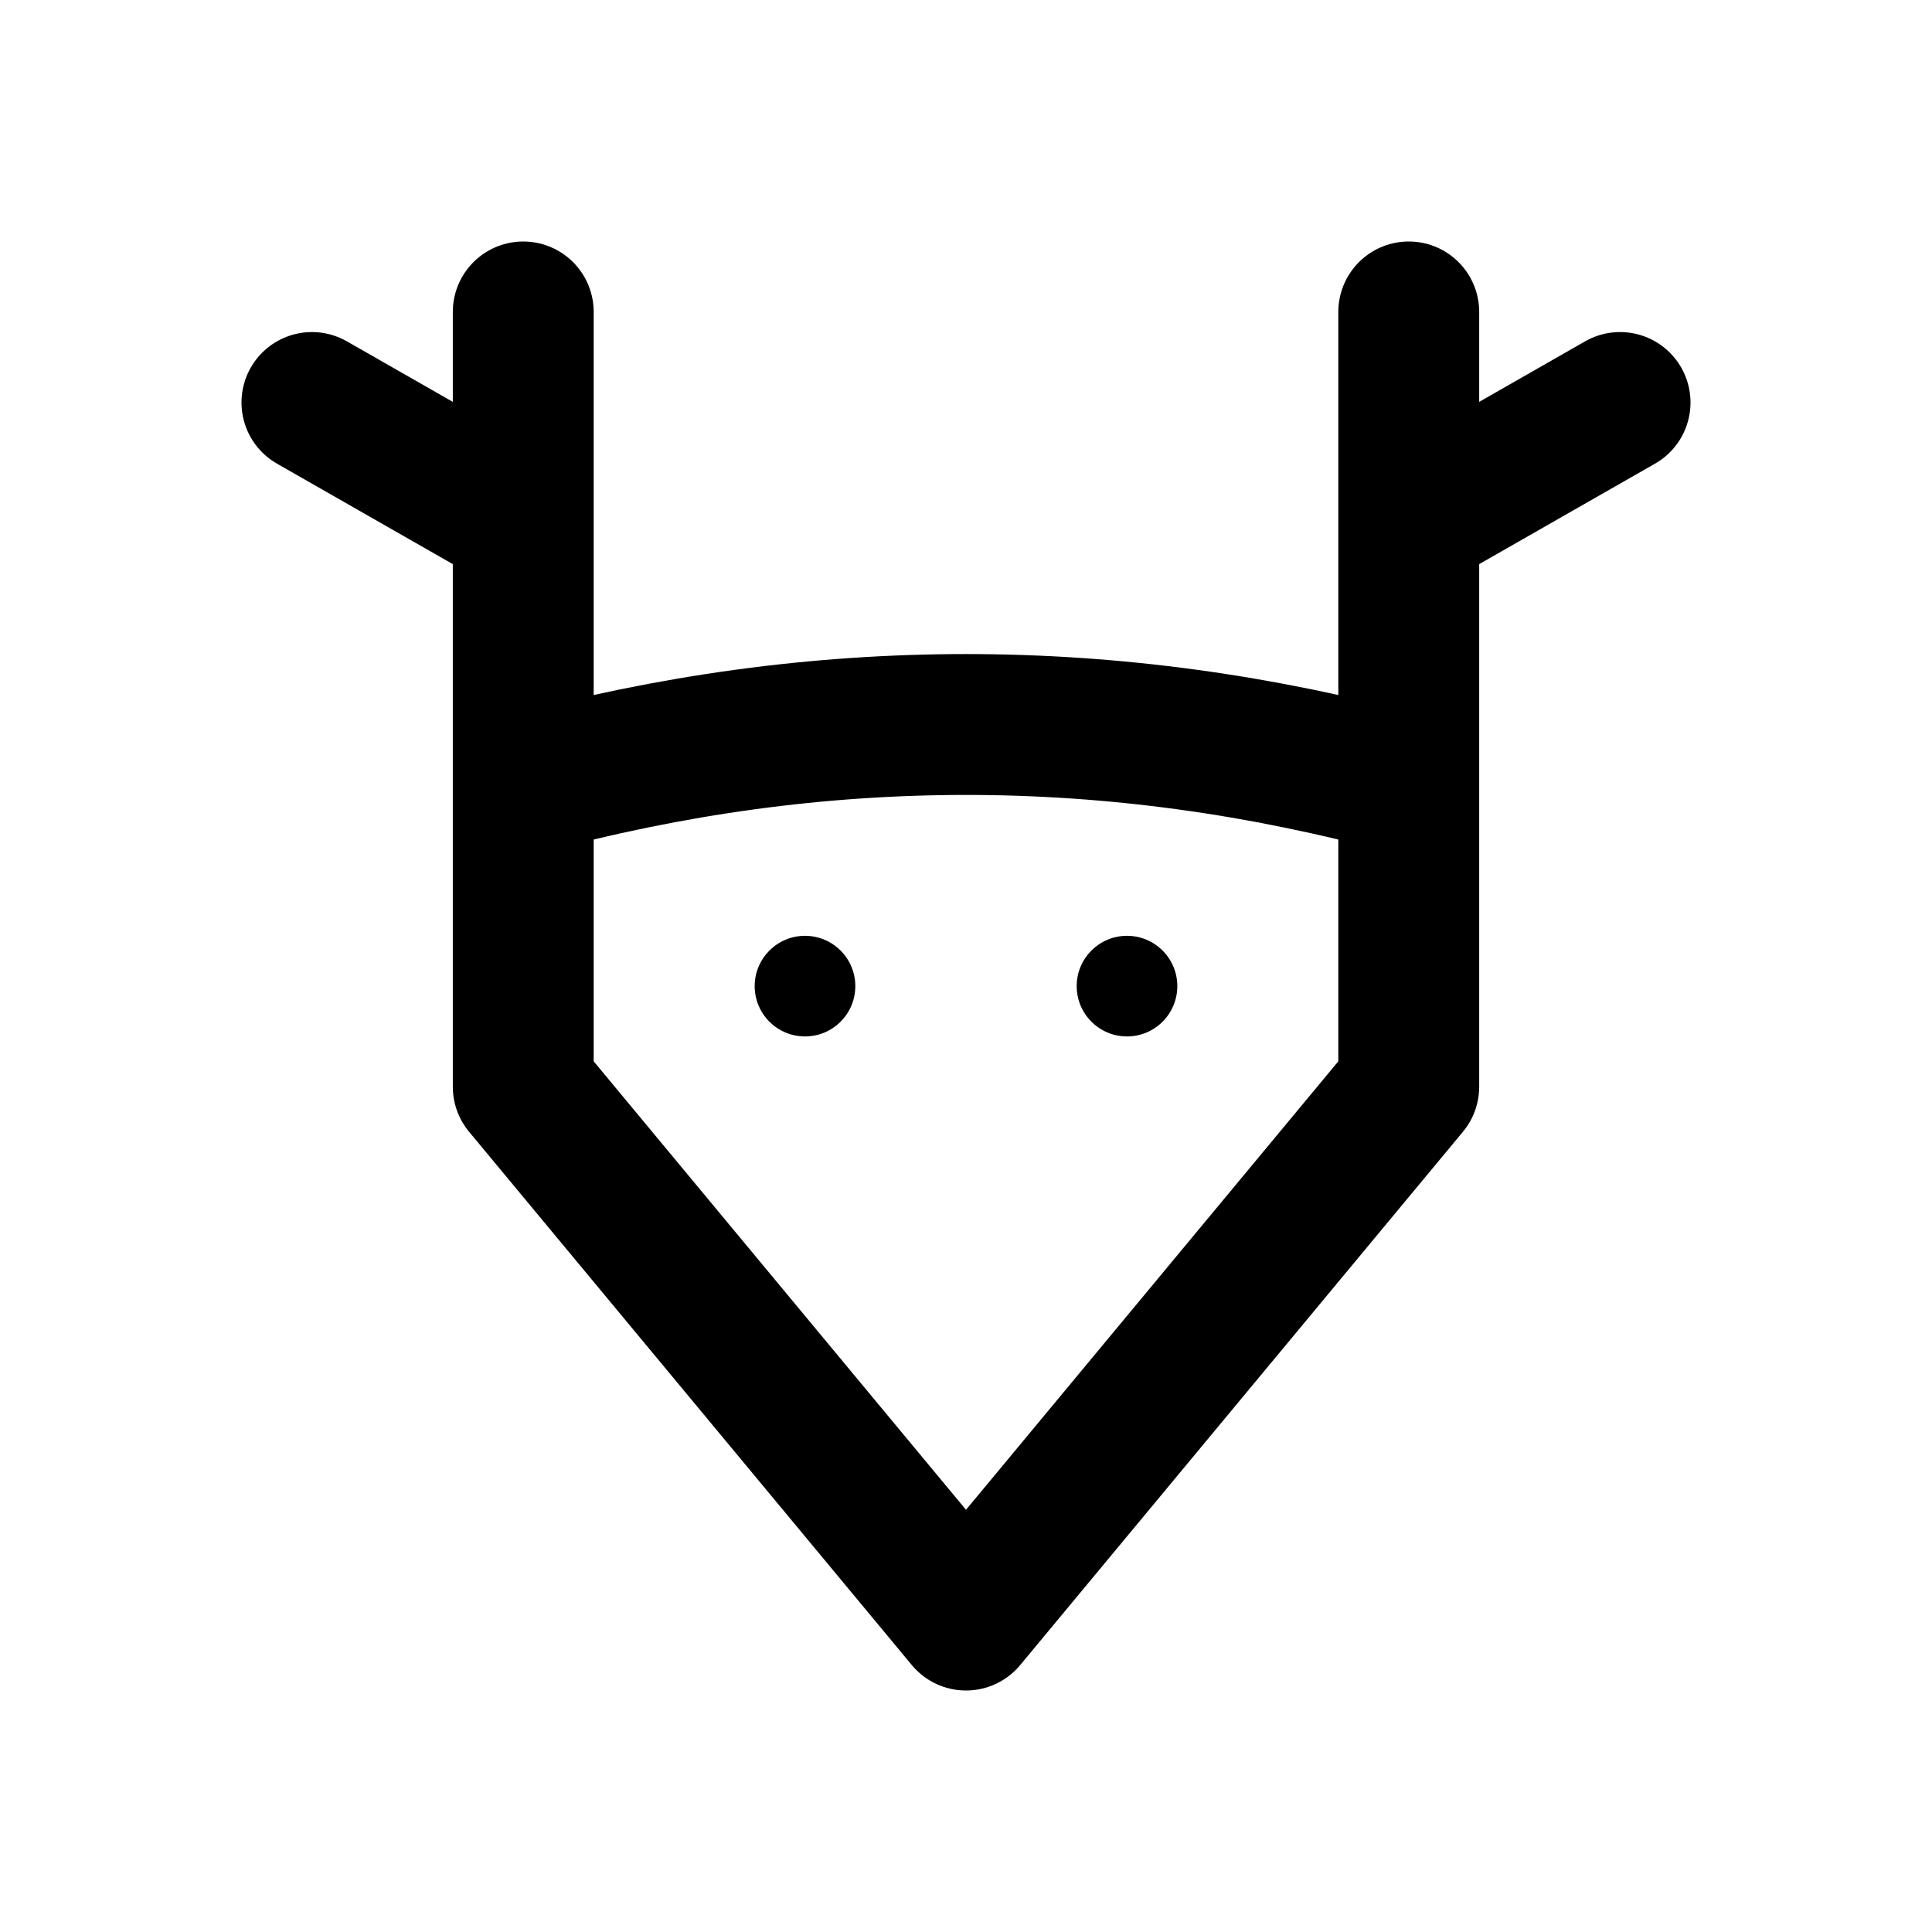
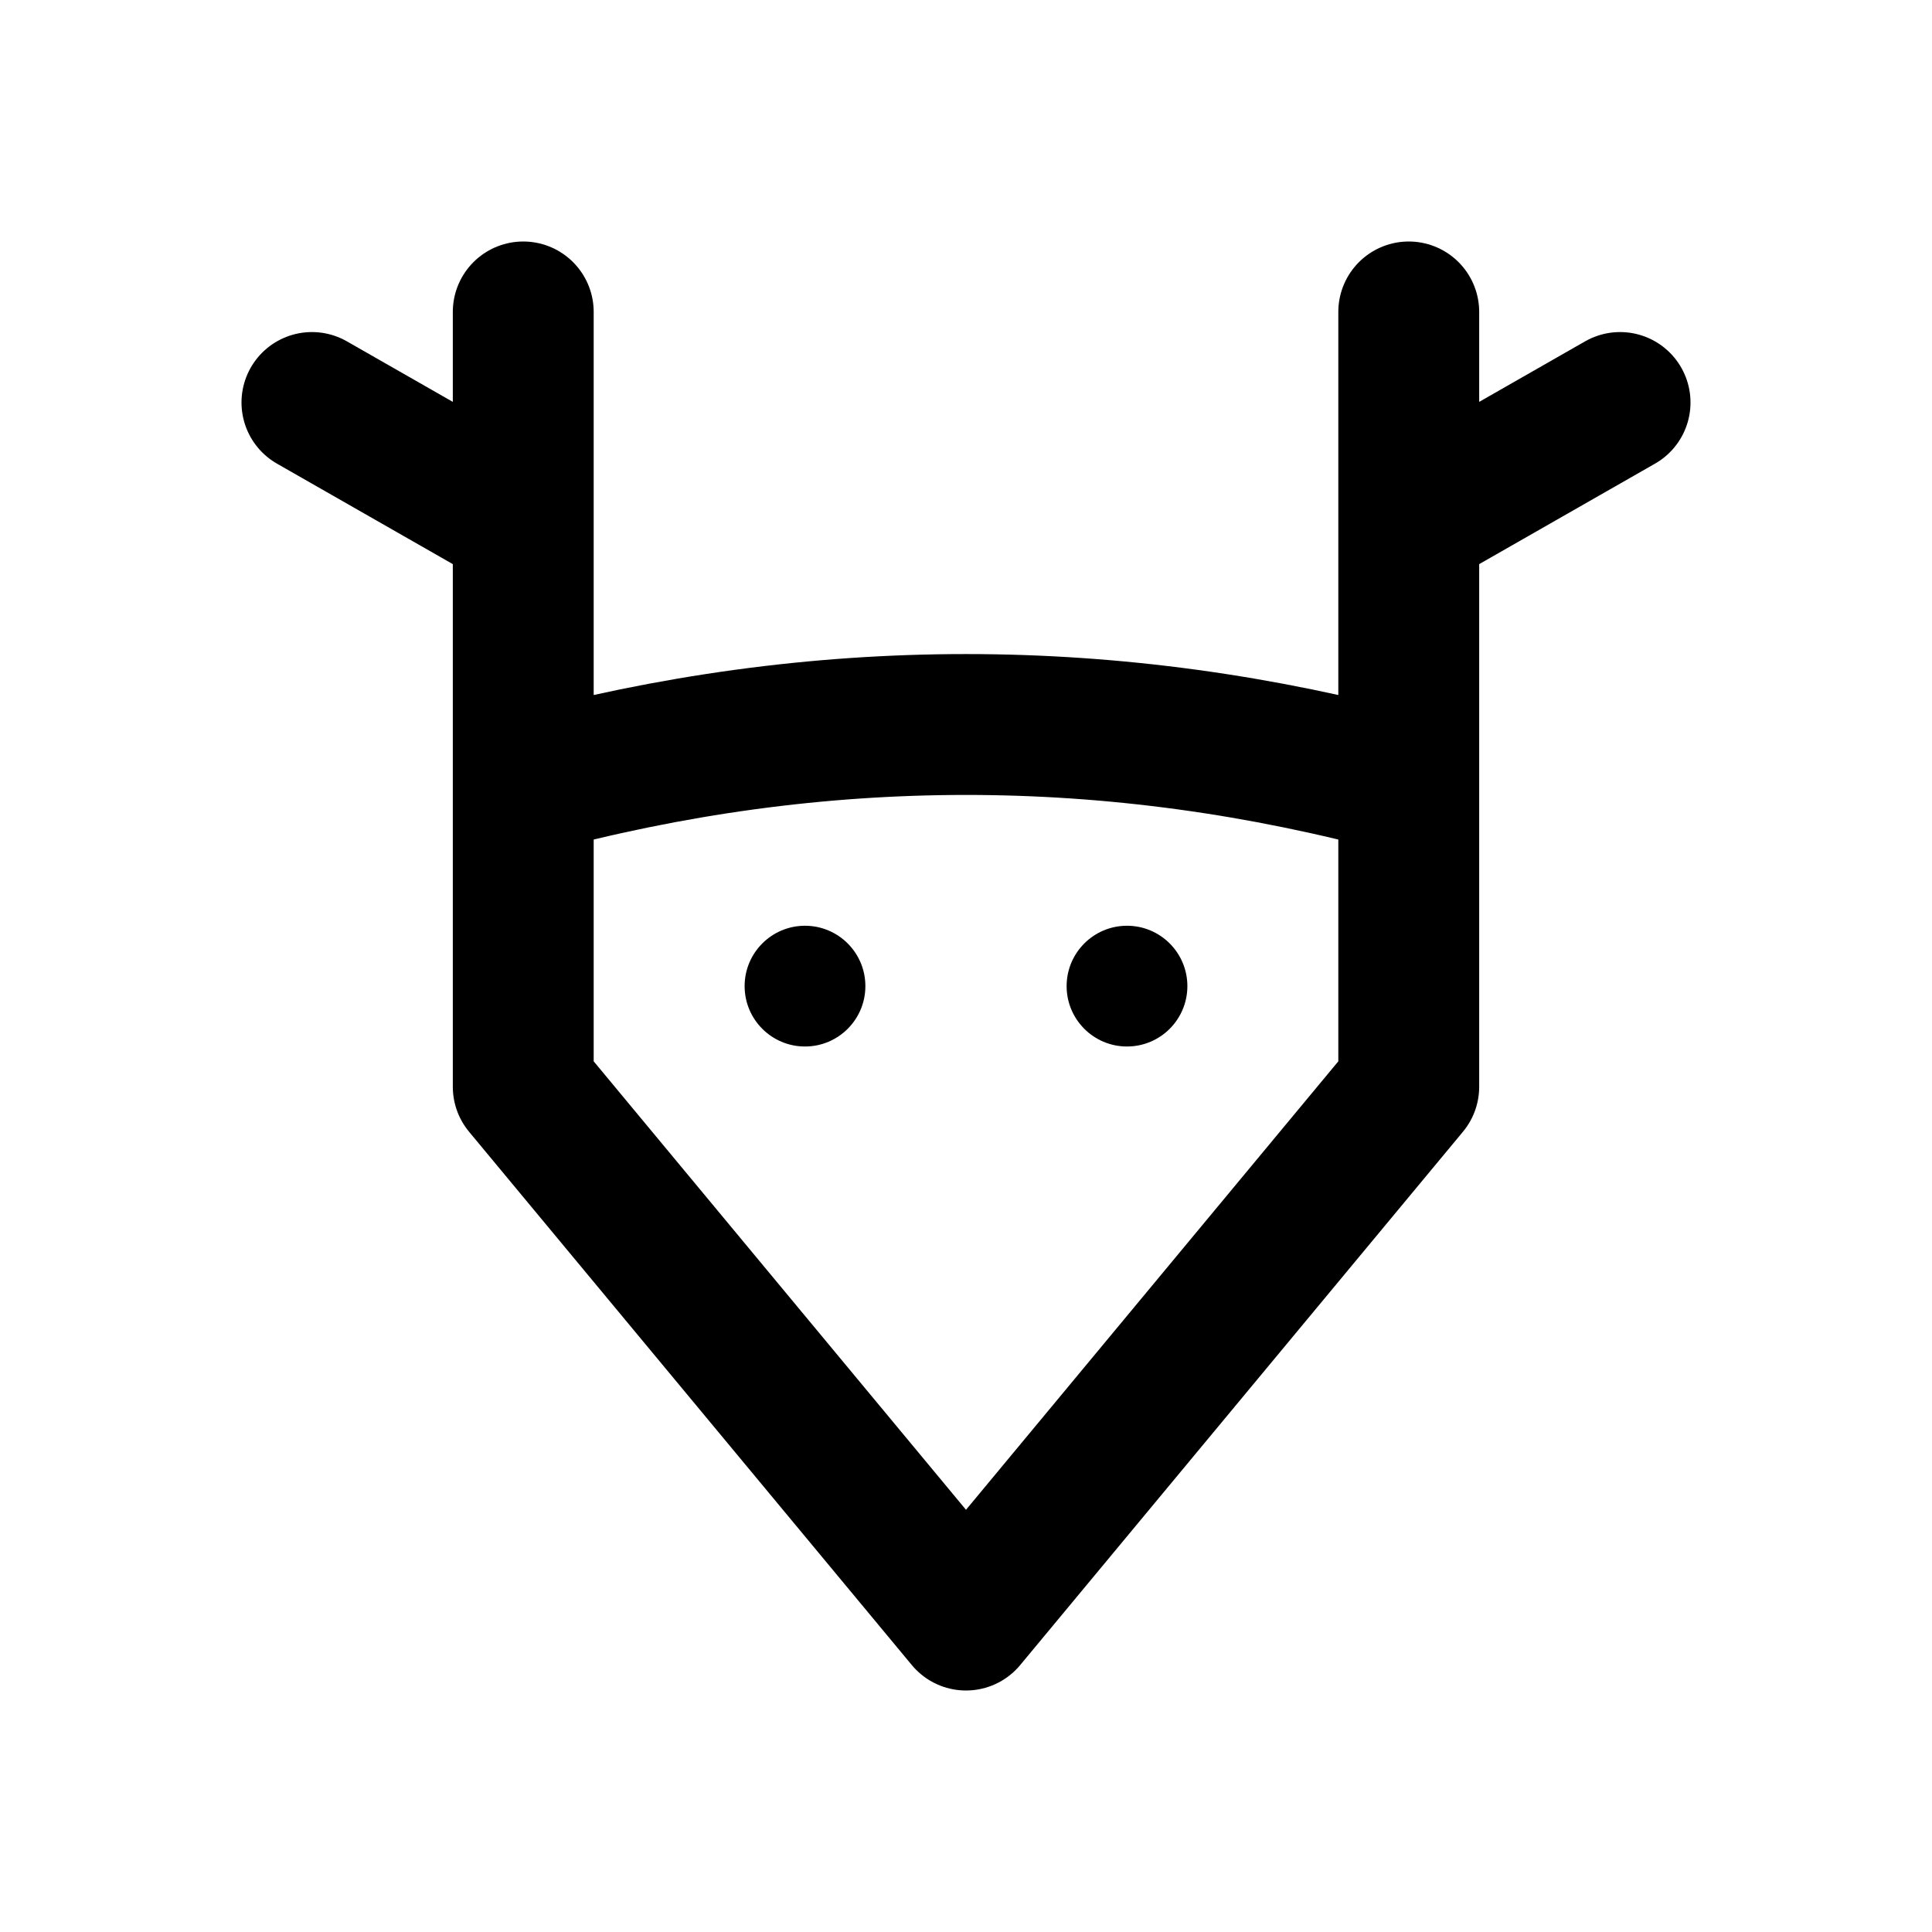
<svg xmlns="http://www.w3.org/2000/svg" width="24" height="24" viewBox="0 0 24 24" fill="none" stroke="currentColor" stroke-width="1.75" stroke-linecap="round" stroke-linejoin="round" aria-hidden="true" focusable="false">
  <path d="M6.5 9.75Q12 8.25 17.5 9.75V13.5L12 20.125 6.5 13.5ZM6.5 9.75V3.875M6.5 6.5L3.875 5M17.5 9.75V3.875M17.5 6.5L20.125 5" />
-   <circle cx="10" cy="12.25" r="0.625" fill="currentColor" stroke="none" />
-   <circle cx="14" cy="12.25" r="0.625" fill="currentColor" stroke="none" />
+   <circle cx="10" cy="12.25" r="0.75" fill="currentColor" stroke="none" />
+   <circle cx="14" cy="12.25" r="0.75" fill="currentColor" stroke="none" />
</svg>
